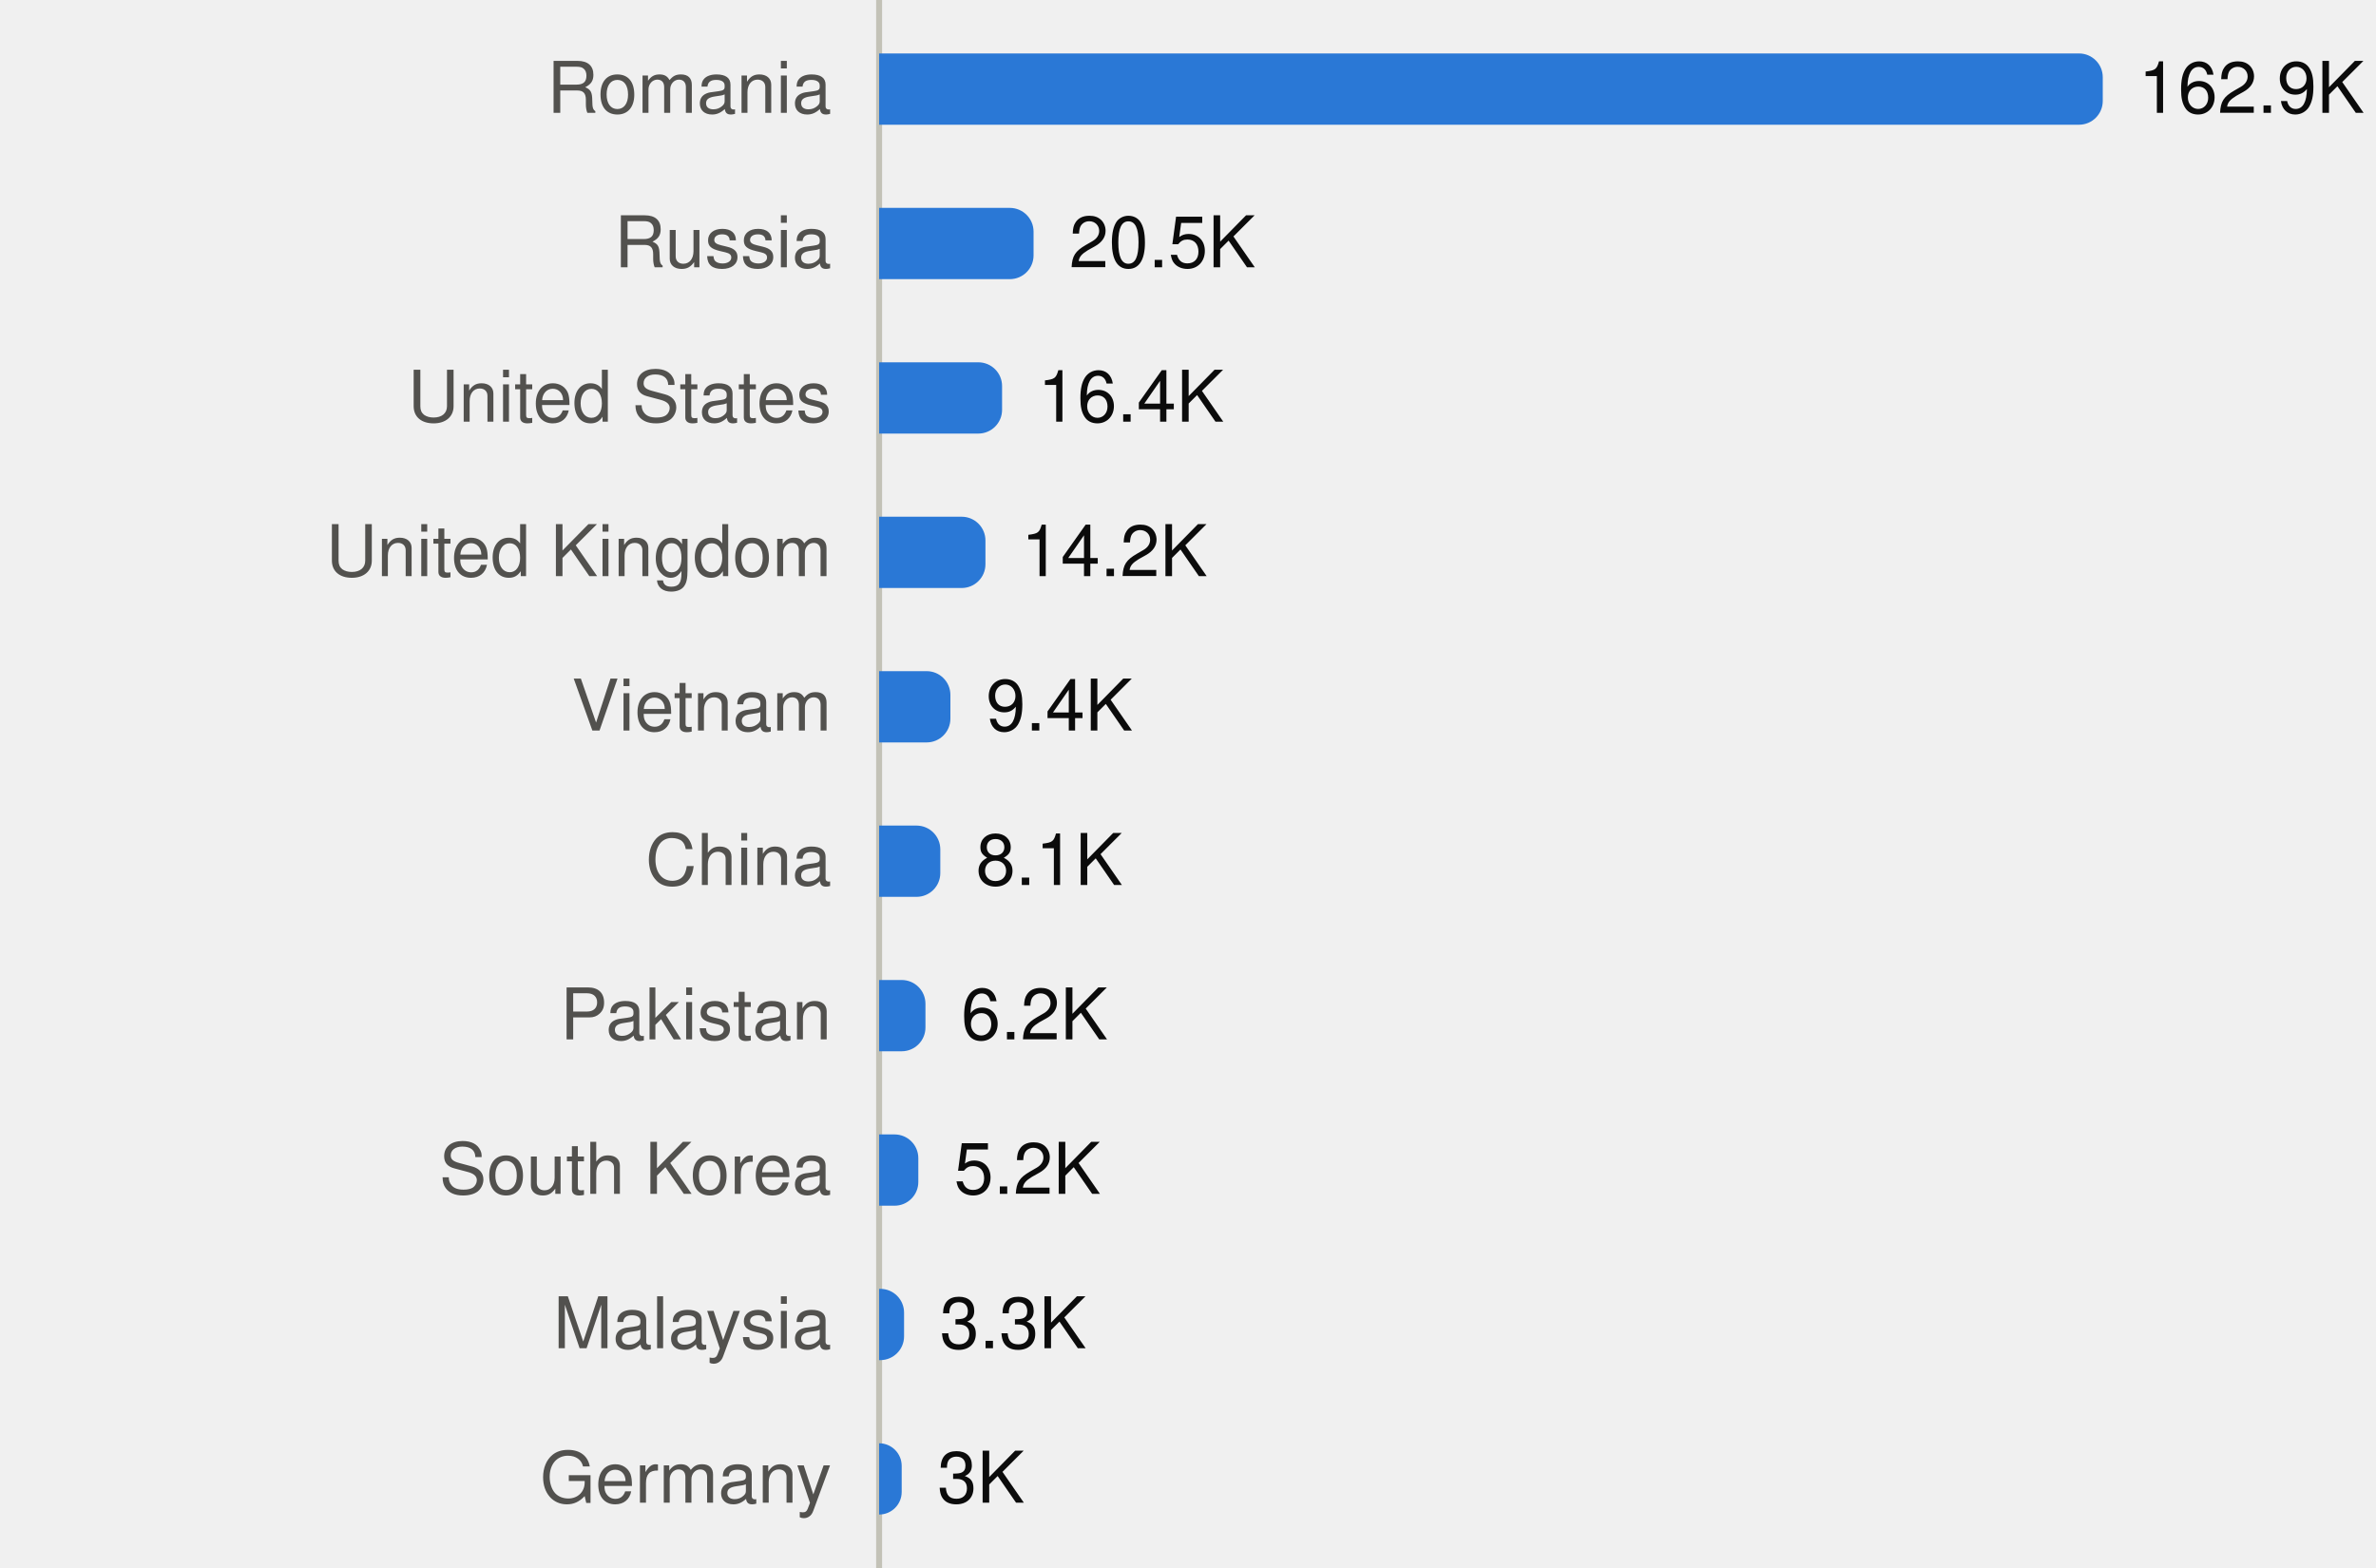
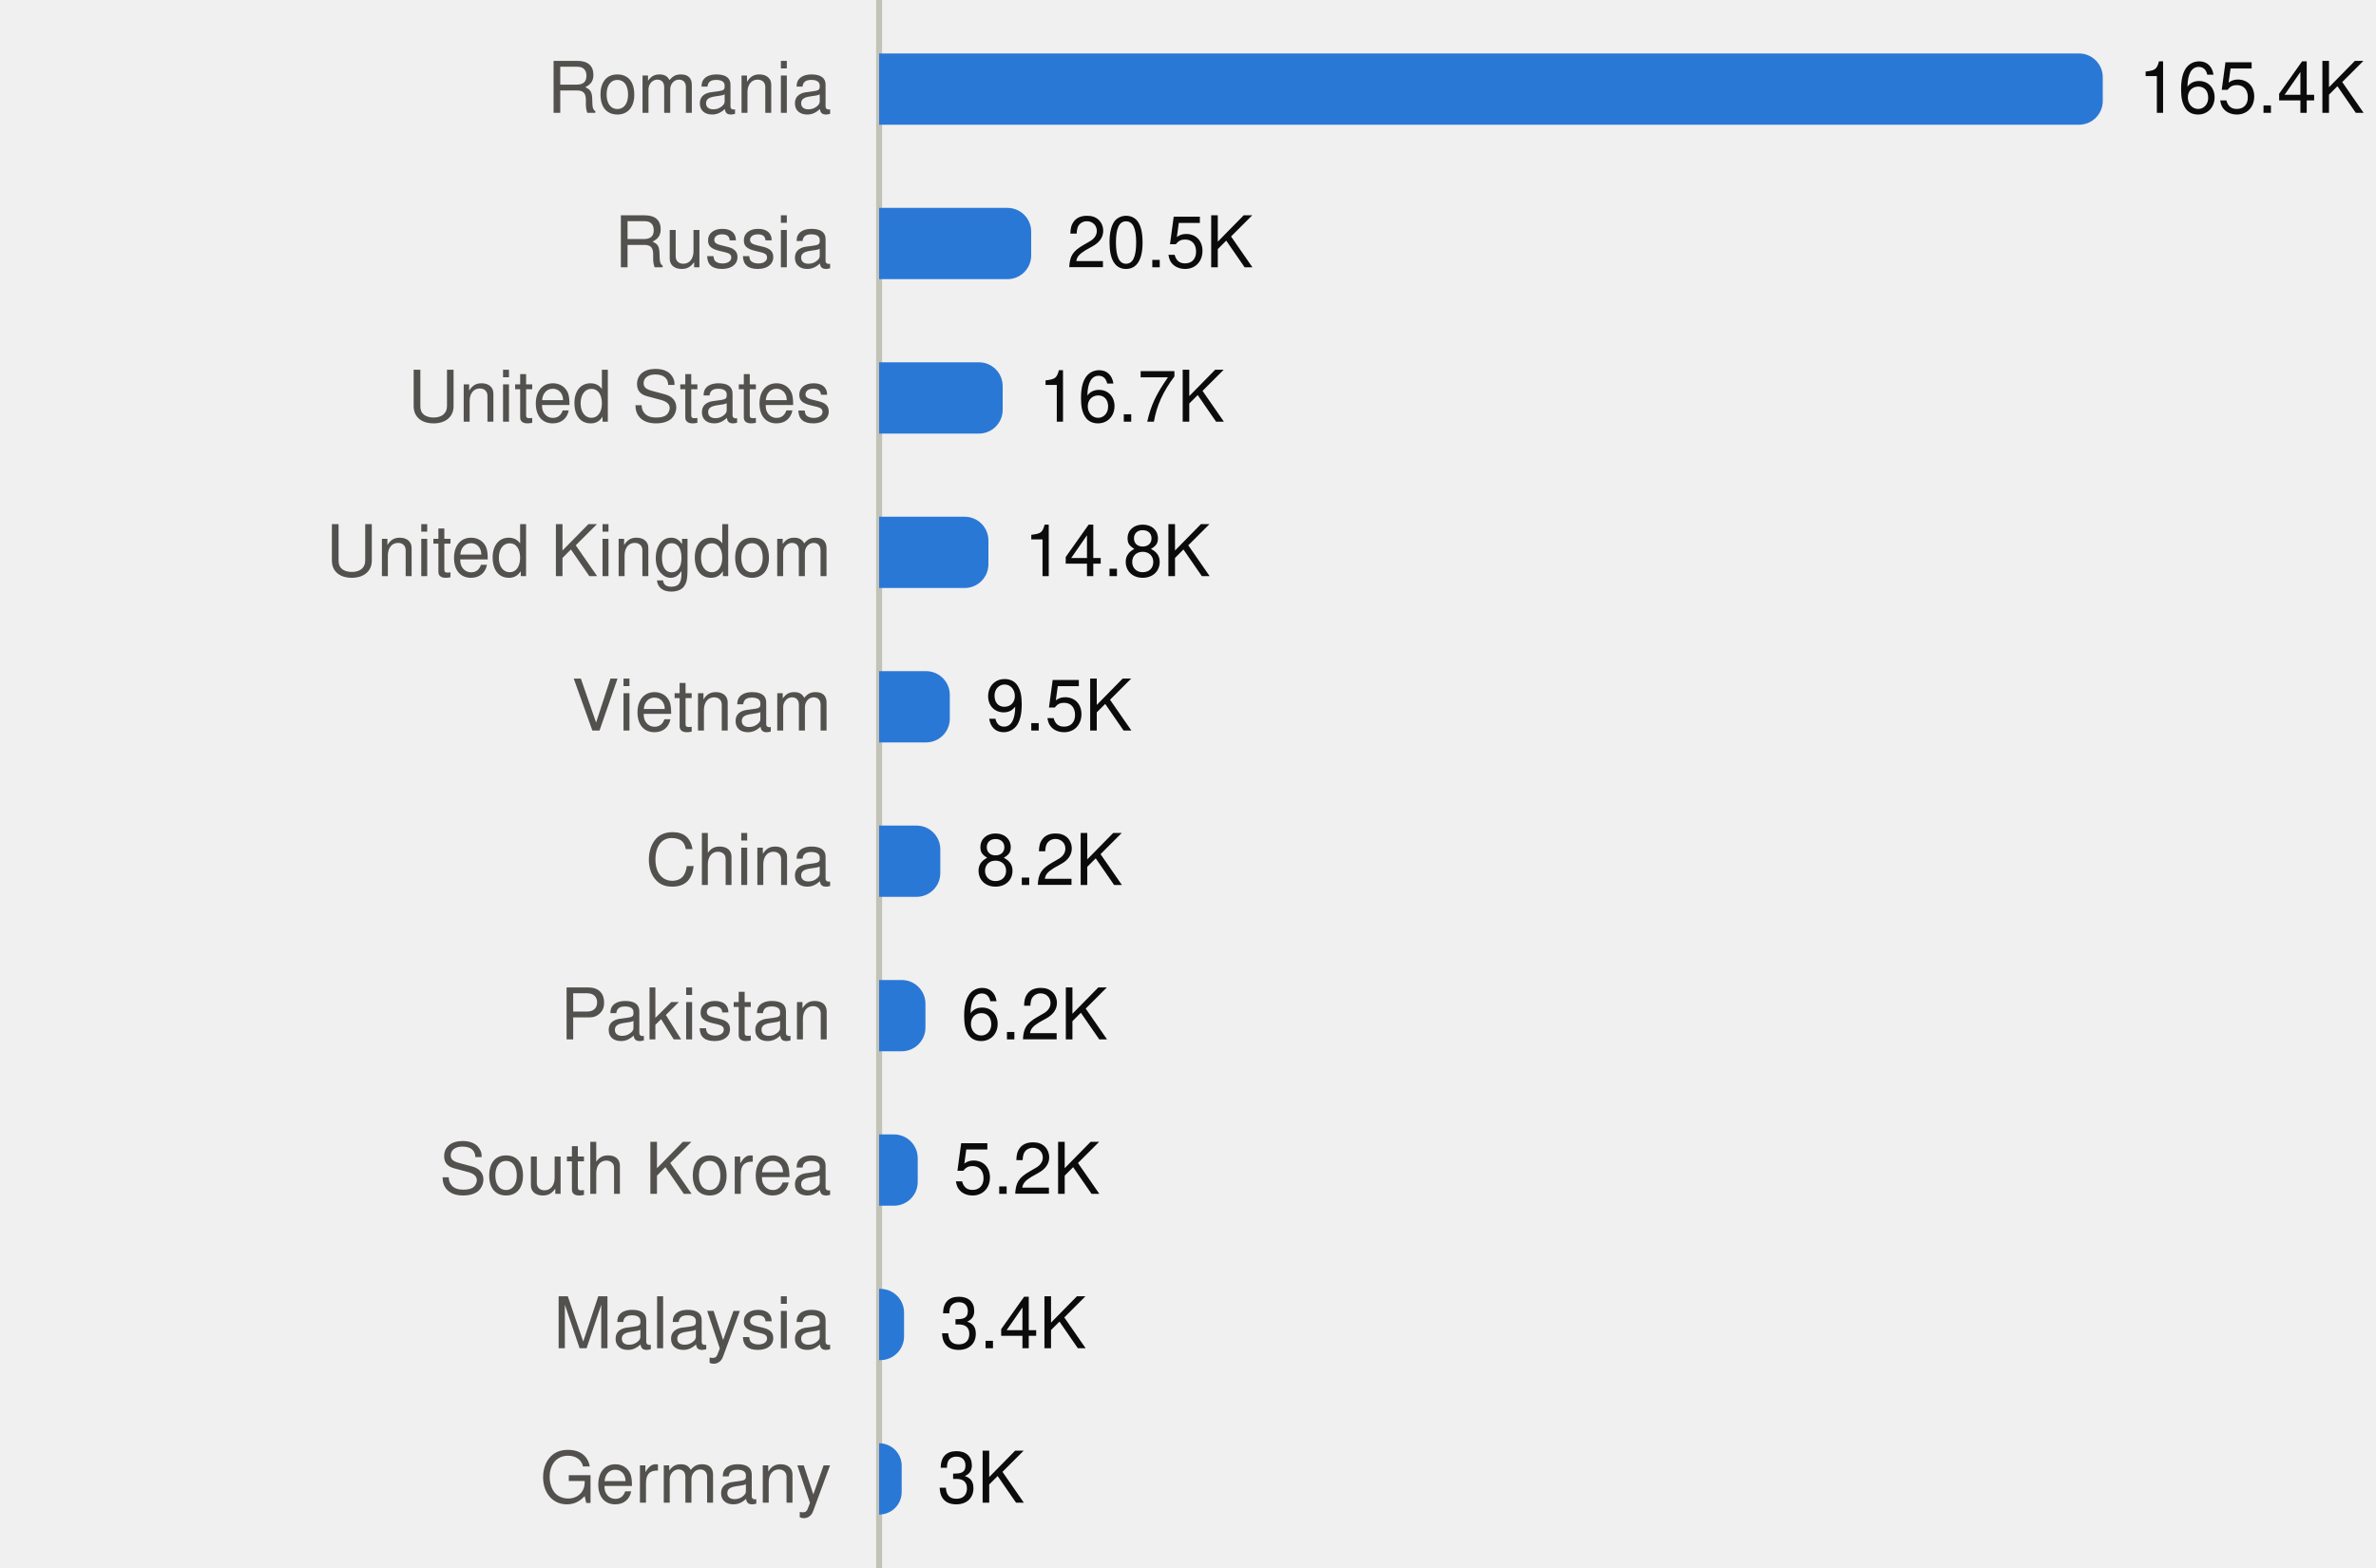
<svg xmlns="http://www.w3.org/2000/svg" viewBox="0 0 400 264" width="400" height="264" role="img">
  <style>
text{font-family:system-ui,-apple-system,"Segoe UI",Helvetica,Arial,sans-serif;font-size:12px}
.mono{font-family:ui-monospace,SFMono-Regular,Menlo,Consolas,monospace;font-size:11.5px}
.ink{fill:#0b0b0b}.ink2{fill:#52514e}.muted{fill:#898781}
.grid{stroke:#e1e0d9}.axis{stroke:#c3c2b7}
.mark{fill:#2a78d6}.line{stroke:#2a78d6;fill:none}.area{fill:#2a78d6;fill-opacity:.1}
.ring{stroke:#ffffff}
@media (prefers-color-scheme:dark){
.ink{fill:#f0efec}.ink2{fill:#c3c2b7}.grid{stroke:#2c2c2a}.axis{stroke:#383835}
.mark{fill:#3987e5}.line{stroke:#3987e5}.area{fill:#3987e5}.ring{stroke:#0d1117}}
</style>
  <line class="axis" x1="148" x2="148" y1="0" y2="264" />
  <text class="ink2" x="140" y="19.0" text-anchor="end">Romania</text>
  <path class="mark" d="M148.0,9.0H350.0A4,4 0 0 1 354.0,13.0V17.0A4,4 0 0 1 350.0,21.0H148.0Z" />
-   <text class="ink" x="360.0" y="19.0">162.9K</text>
+   <text class="ink" x="360.0" y="19.0">165.4K</text>
  <text class="ink2" x="140" y="45.0" text-anchor="end">Russia</text>
-   <path class="mark" d="M148.0,35.0H170.0A4,4 0 0 1 174.0,39.0V43.0A4,4 0 0 1 170.0,47.0H148.0Z" />
-   <text class="ink" x="180.0" y="45.0">20.5K</text>
+   <path class="mark" d="M148.0,35.0H169.6A4,4 0 0 1 173.6,39.0V43.0A4,4 0 0 1 169.6,47.0H148.0Z" />
+   <text class="ink" x="179.6" y="45.0">20.5K</text>
  <text class="ink2" x="140" y="71.0" text-anchor="end">United States</text>
-   <path class="mark" d="M148.0,61.0H164.7A4,4 0 0 1 168.7,65.0V69.0A4,4 0 0 1 164.7,73.0H148.0Z" />
-   <text class="ink" x="174.7" y="71.0">16.4K</text>
+   <path class="mark" d="M148.0,61.0H164.8A4,4 0 0 1 168.8,65.0V69.0A4,4 0 0 1 164.8,73.0H148.0Z" />
+   <text class="ink" x="174.8" y="71.0">16.7K</text>
  <text class="ink2" x="140" y="97.0" text-anchor="end">United Kingdom</text>
-   <path class="mark" d="M148.0,87.0H161.9A4,4 0 0 1 165.9,91.0V95.0A4,4 0 0 1 161.9,99.0H148.0Z" />
-   <text class="ink" x="171.9" y="97.0">14.2K</text>
+   <path class="mark" d="M148.0,87.0H162.4A4,4 0 0 1 166.4,91.0V95.0A4,4 0 0 1 162.4,99.0H148.0Z" />
+   <text class="ink" x="172.4" y="97.0">14.8K</text>
  <text class="ink2" x="140" y="123.0" text-anchor="end">Vietnam</text>
-   <path class="mark" d="M148.0,113.0H156.0A4,4 0 0 1 160.0,117.0V121.0A4,4 0 0 1 156.0,125.0H148.0Z" />
-   <text class="ink" x="166.0" y="123.0">9.4K</text>
+   <path class="mark" d="M148.0,113.0H155.9A4,4 0 0 1 159.9,117.0V121.0A4,4 0 0 1 155.9,125.0H148.0Z" />
+   <text class="ink" x="165.9" y="123.0">9.5K</text>
  <text class="ink2" x="140" y="149.0" text-anchor="end">China</text>
  <path class="mark" d="M148.0,139.0H154.3A4,4 0 0 1 158.3,143.0V147.0A4,4 0 0 1 154.3,151.0H148.0Z" />
-   <text class="ink" x="164.3" y="149.0">8.1K</text>
+   <text class="ink" x="164.3" y="149.0">8.2K</text>
  <text class="ink2" x="140" y="175.0" text-anchor="end">Pakistan</text>
  <path class="mark" d="M148.0,165.0H151.8A4,4 0 0 1 155.8,169.0V173.0A4,4 0 0 1 151.8,177.0H148.0Z" />
  <text class="ink" x="161.8" y="175.0">6.2K</text>
  <text class="ink2" x="140" y="201.0" text-anchor="end">South Korea</text>
-   <path class="mark" d="M148.0,191.0H150.6A4,4 0 0 1 154.6,195.0V199.0A4,4 0 0 1 150.6,203.0H148.0Z" />
-   <text class="ink" x="160.6" y="201.0">5.2K</text>
+   <path class="mark" d="M148.0,191.0H150.5A4,4 0 0 1 154.5,195.0V199.0A4,4 0 0 1 150.5,203.0H148.0Z" />
+   <text class="ink" x="160.5" y="201.0">5.2K</text>
  <text class="ink2" x="140" y="227.0" text-anchor="end">Malaysia</text>
  <path class="mark" d="M148.0,217.0H148.2A4,4 0 0 1 152.2,221.0V225.0A4,4 0 0 1 148.2,229.0H148.0Z" />
-   <text class="ink" x="158.2" y="227.0">3.3K</text>
+   <text class="ink" x="158.2" y="227.0">3.4K</text>
  <text class="ink2" x="140" y="253.0" text-anchor="end">Germany</text>
-   <path class="mark" d="M148.0,243.0H148.0A3.805,3.805 0 0 1 151.8,246.8V251.2A3.805,3.805 0 0 1 148.0,255.0H148.0Z" />
+   <path class="mark" d="M148.0,243.0H148.0A3.786,3.786 0 0 1 151.8,246.8V251.2A3.786,3.786 0 0 1 148.0,255.0H148.0Z" />
  <text class="ink" x="157.8" y="253.0">3K</text>
</svg>
